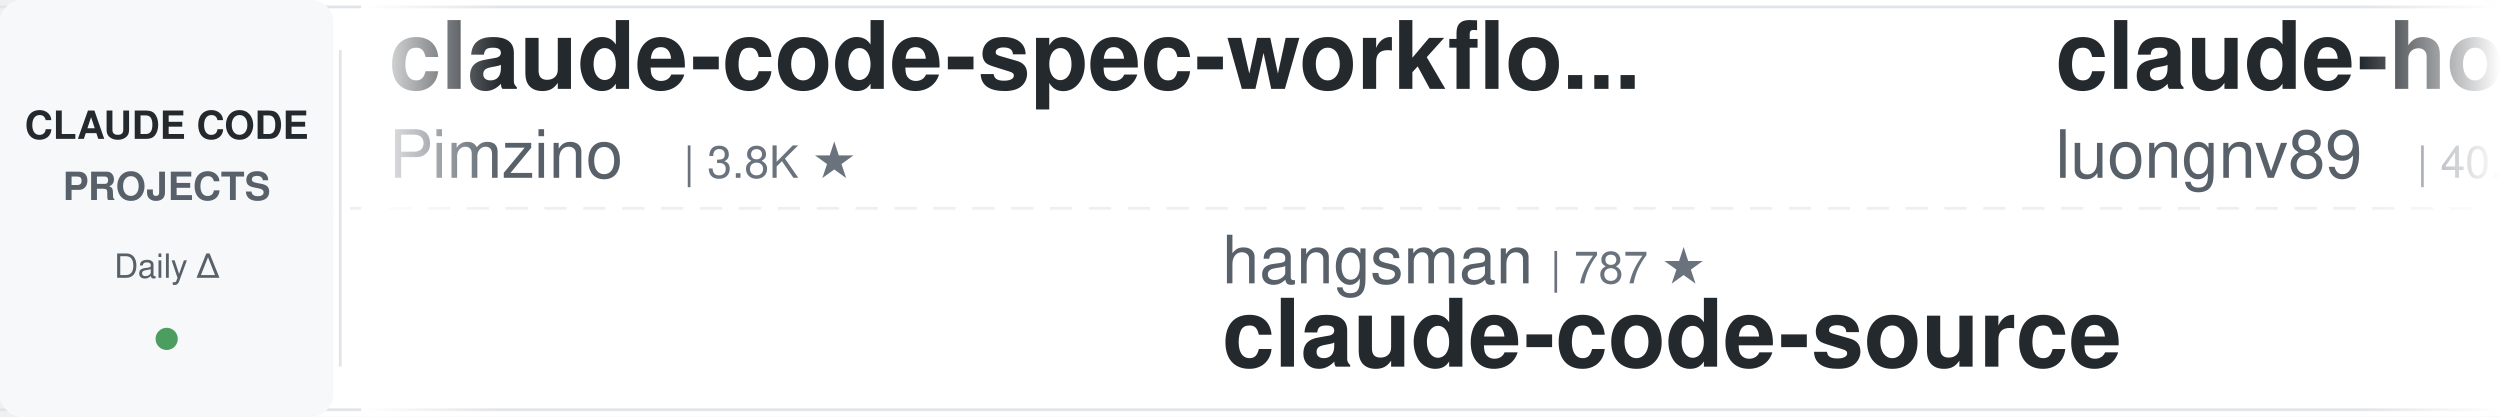
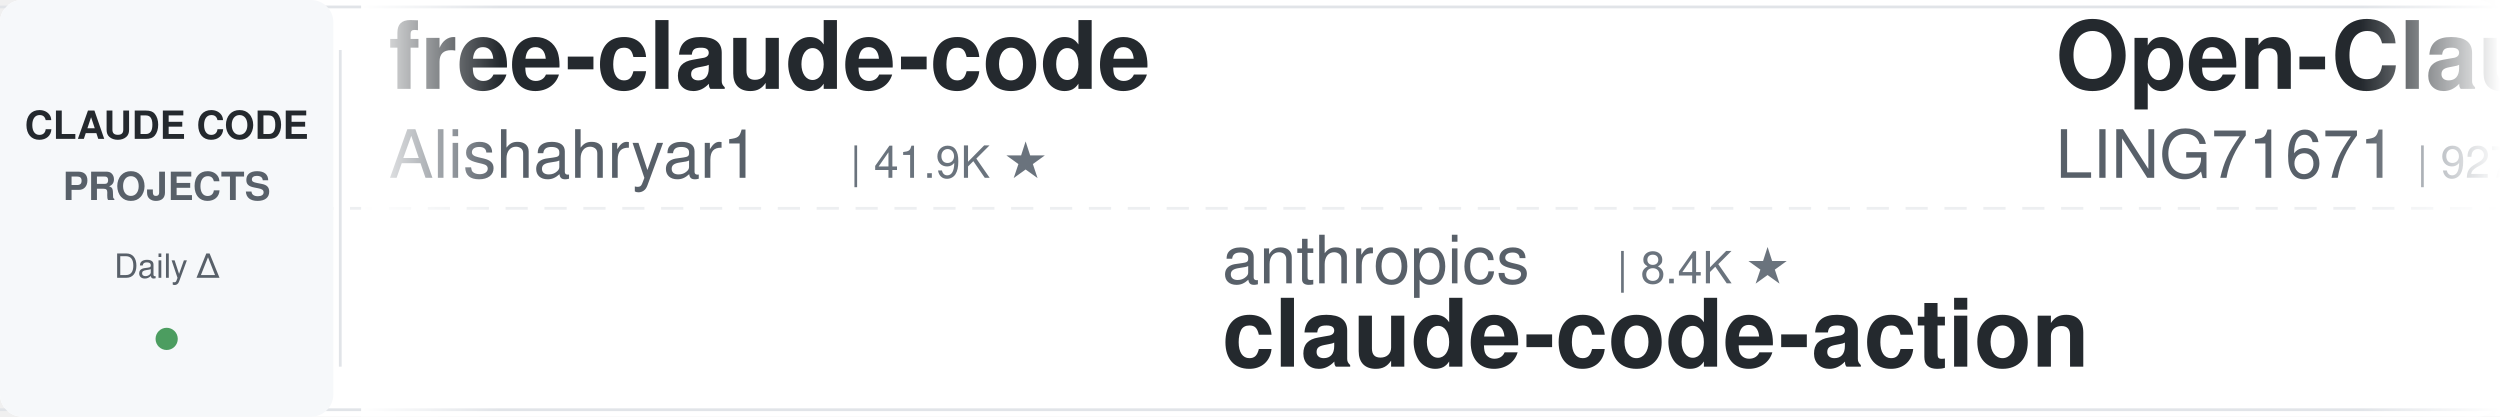
<svg xmlns="http://www.w3.org/2000/svg" width="900" height="150">
  <defs>
    <linearGradient id="leftFade" x1="0%" y1="0%" x2="100%" y2="0%">
      <stop offset="0%" style="stop-color:#ffffff;stop-opacity:1" />
      <stop offset="100%" style="stop-color:#ffffff;stop-opacity:0" />
    </linearGradient>
    <linearGradient id="rightFade" x1="0%" y1="0%" x2="100%" y2="0%">
      <stop offset="0%" style="stop-color:#ffffff;stop-opacity:0" />
      <stop offset="100%" style="stop-color:#ffffff;stop-opacity:1" />
    </linearGradient>
  </defs>
  <rect width="900" height="150" fill="#ffffff" rx="8" />
  <rect x="0" y="2" width="900" height="1" fill="#e1e4e8" />
  <rect x="0" y="147" width="900" height="1" fill="#e1e4e8" />
  <line x1="0" y1="75" x2="900" y2="75" stroke="#e1e4e8" stroke-width="1" stroke-dasharray="8 6" opacity="0.6" />
  <rect x="0" y="0" width="120" height="150" fill="#f6f8fa" rx="8" />
  <text x="60" y="50" font-family="-apple-system, BlinkMacSystemFont, 'Segoe UI', Helvetica, Arial, sans-serif" font-size="14" font-weight="600" fill="#24292e" text-anchor="middle">CLAUDE CODE</text>
  <text x="60" y="72" font-family="-apple-system, BlinkMacSystemFont, 'Segoe UI', Helvetica, Arial, sans-serif" font-size="14" font-weight="600" fill="#586069" text-anchor="middle">PROJECTS</text>
  <text x="60" y="100" font-family="-apple-system, BlinkMacSystemFont, 'Segoe UI', Helvetica, Arial, sans-serif" font-size="12" font-weight="500" fill="#586069" text-anchor="middle">Daily Δ</text>
  <circle cx="60" cy="122" r="4" fill="#22863a" opacity="0.8" />
  <rect x="122" y="18" width="1" height="114" fill="#e1e4e8" />
  <clipPath id="tickerClip">
    <rect x="130" y="0" width="770" height="150" />
  </clipPath>
  <g clip-path="url(#tickerClip)">
    <g id="tickerItems">
      <animateTransform attributeName="transform" attributeType="XML" type="translate" from="0 0" to="-3000 0" dur="54s" repeatCount="indefinite" />
      <g transform="translate(0, 0)">
-         <text x="140" y="32" font-family="-apple-system, BlinkMacSystemFont, 'Segoe UI', Helvetica, Arial, sans-serif" font-size="34" font-weight="600" fill="#24292e">claude-code-spec-workflo...</text>
-         <text x="140" y="64" font-family="-apple-system, BlinkMacSystemFont, 'Segoe UI', Helvetica, Arial, sans-serif" font-size="24" font-weight="400" fill="#586069">Pimzino</text>
-         <text x="246" y="64" font-family="-apple-system, BlinkMacSystemFont, 'Segoe UI', Helvetica, Arial, sans-serif" font-size="16" font-weight="500" fill="#6a737d">| 3.8K ★</text>
+         <text x="140" y="32" font-family="-apple-system, BlinkMacSystemFont, 'Segoe UI', Helvetica, Arial, sans-serif" font-size="34" font-weight="600" fill="#24292e">free-claude-code</text>
+         <text x="140" y="64" font-family="-apple-system, BlinkMacSystemFont, 'Segoe UI', Helvetica, Arial, sans-serif" font-size="24" font-weight="400" fill="#586069">Alishahryar1</text>
+         <text x="306" y="64" font-family="-apple-system, BlinkMacSystemFont, 'Segoe UI', Helvetica, Arial, sans-serif" font-size="16" font-weight="500" fill="#6a737d">| 41.9K ★</text>
      </g>
      <g transform="translate(300, 0)">
-         <text x="140" y="102" font-family="-apple-system, BlinkMacSystemFont, 'Segoe UI', Helvetica, Arial, sans-serif" font-size="24" font-weight="400" fill="#586069">hangsman</text>
-         <text x="258" y="102" font-family="-apple-system, BlinkMacSystemFont, 'Segoe UI', Helvetica, Arial, sans-serif" font-size="16" font-weight="500" fill="#6a737d">| 787 ★</text>
-         <text x="140" y="132" font-family="-apple-system, BlinkMacSystemFont, 'Segoe UI', Helvetica, Arial, sans-serif" font-size="34" font-weight="600" fill="#24292e">claude-code-source</text>
+         <text x="140" y="102" font-family="-apple-system, BlinkMacSystemFont, 'Segoe UI', Helvetica, Arial, sans-serif" font-size="24" font-weight="400" fill="#586069">anthropics</text>
+         <text x="282" y="102" font-family="-apple-system, BlinkMacSystemFont, 'Segoe UI', Helvetica, Arial, sans-serif" font-size="16" font-weight="500" fill="#6a737d">| 8.4K ★</text>
+         <text x="140" y="132" font-family="-apple-system, BlinkMacSystemFont, 'Segoe UI', Helvetica, Arial, sans-serif" font-size="34" font-weight="600" fill="#24292e">claude-code-action</text>
      </g>
      <g transform="translate(600, 0)">
-         <text x="140" y="32" font-family="-apple-system, BlinkMacSystemFont, 'Segoe UI', Helvetica, Arial, sans-serif" font-size="34" font-weight="600" fill="#24292e">claude-howto</text>
-         <text x="140" y="64" font-family="-apple-system, BlinkMacSystemFont, 'Segoe UI', Helvetica, Arial, sans-serif" font-size="24" font-weight="400" fill="#586069">luongnv89</text>
-         <text x="270" y="64" font-family="-apple-system, BlinkMacSystemFont, 'Segoe UI', Helvetica, Arial, sans-serif" font-size="16" font-weight="500" fill="#6a737d">| 40.4K ★</text>
+         <text x="140" y="32" font-family="-apple-system, BlinkMacSystemFont, 'Segoe UI', Helvetica, Arial, sans-serif" font-size="34" font-weight="600" fill="#24292e">Open-ClaudeCode</text>
+         <text x="140" y="64" font-family="-apple-system, BlinkMacSystemFont, 'Segoe UI', Helvetica, Arial, sans-serif" font-size="24" font-weight="400" fill="#586069">LING71671</text>
+         <text x="270" y="64" font-family="-apple-system, BlinkMacSystemFont, 'Segoe UI', Helvetica, Arial, sans-serif" font-size="16" font-weight="500" fill="#6a737d">| 927 ★</text>
      </g>
      <g transform="translate(900, 0)">
-         <text x="140" y="102" font-family="-apple-system, BlinkMacSystemFont, 'Segoe UI', Helvetica, Arial, sans-serif" font-size="24" font-weight="400" fill="#586069">davila7</text>
-         <text x="246" y="102" font-family="-apple-system, BlinkMacSystemFont, 'Segoe UI', Helvetica, Arial, sans-serif" font-size="16" font-weight="500" fill="#6a737d">| 29.9K ★</text>
-         <text x="140" y="132" font-family="-apple-system, BlinkMacSystemFont, 'Segoe UI', Helvetica, Arial, sans-serif" font-size="34" font-weight="600" fill="#24292e">claude-code-templates</text>
+         <text x="140" y="102" font-family="-apple-system, BlinkMacSystemFont, 'Segoe UI', Helvetica, Arial, sans-serif" font-size="24" font-weight="400" fill="#586069">1rgs</text>
+         <text x="210" y="102" font-family="-apple-system, BlinkMacSystemFont, 'Segoe UI', Helvetica, Arial, sans-serif" font-size="16" font-weight="500" fill="#6a737d">| 3.7K ★</text>
+         <text x="140" y="132" font-family="-apple-system, BlinkMacSystemFont, 'Segoe UI', Helvetica, Arial, sans-serif" font-size="34" font-weight="600" fill="#24292e">claude-code-proxy</text>
      </g>
      <g transform="translate(1200, 0)">
-         <text x="140" y="32" font-family="-apple-system, BlinkMacSystemFont, 'Segoe UI', Helvetica, Arial, sans-serif" font-size="34" font-weight="600" fill="#24292e">claude-code-showcase</text>
-         <text x="140" y="64" font-family="-apple-system, BlinkMacSystemFont, 'Segoe UI', Helvetica, Arial, sans-serif" font-size="24" font-weight="400" fill="#586069">ChrisWiles</text>
-         <text x="282" y="64" font-family="-apple-system, BlinkMacSystemFont, 'Segoe UI', Helvetica, Arial, sans-serif" font-size="16" font-weight="500" fill="#6a737d">| 6.0K ★</text>
+         <text x="140" y="32" font-family="-apple-system, BlinkMacSystemFont, 'Segoe UI', Helvetica, Arial, sans-serif" font-size="34" font-weight="600" fill="#24292e">claude-code-router</text>
+         <text x="140" y="64" font-family="-apple-system, BlinkMacSystemFont, 'Segoe UI', Helvetica, Arial, sans-serif" font-size="24" font-weight="400" fill="#586069">musistudio</text>
+         <text x="282" y="64" font-family="-apple-system, BlinkMacSystemFont, 'Segoe UI', Helvetica, Arial, sans-serif" font-size="16" font-weight="500" fill="#6a737d">| 36.1K ★</text>
      </g>
      <g transform="translate(1500, 0)">
-         <text x="140" y="102" font-family="-apple-system, BlinkMacSystemFont, 'Segoe UI', Helvetica, Arial, sans-serif" font-size="24" font-weight="400" fill="#586069">repowise-dev</text>
-         <text x="306" y="102" font-family="-apple-system, BlinkMacSystemFont, 'Segoe UI', Helvetica, Arial, sans-serif" font-size="16" font-weight="500" fill="#6a737d">| 1.2K ★</text>
-         <text x="140" y="132" font-family="-apple-system, BlinkMacSystemFont, 'Segoe UI', Helvetica, Arial, sans-serif" font-size="34" font-weight="600" fill="#24292e">claude-code-prompts</text>
+         <text x="140" y="102" font-family="-apple-system, BlinkMacSystemFont, 'Segoe UI', Helvetica, Arial, sans-serif" font-size="24" font-weight="400" fill="#586069">huangserva</text>
+         <text x="282" y="102" font-family="-apple-system, BlinkMacSystemFont, 'Segoe UI', Helvetica, Arial, sans-serif" font-size="16" font-weight="500" fill="#6a737d">| 624 ★</text>
+         <text x="140" y="132" font-family="-apple-system, BlinkMacSystemFont, 'Segoe UI', Helvetica, Arial, sans-serif" font-size="34" font-weight="600" fill="#24292e">claude-code-cli</text>
      </g>
      <g transform="translate(1800, 0)">
-         <text x="140" y="32" font-family="-apple-system, BlinkMacSystemFont, 'Segoe UI', Helvetica, Arial, sans-serif" font-size="34" font-weight="600" fill="#24292e">system_prompts_leaks</text>
-         <text x="140" y="64" font-family="-apple-system, BlinkMacSystemFont, 'Segoe UI', Helvetica, Arial, sans-serif" font-size="24" font-weight="400" fill="#586069">asgeirtj</text>
-         <text x="258" y="64" font-family="-apple-system, BlinkMacSystemFont, 'Segoe UI', Helvetica, Arial, sans-serif" font-size="16" font-weight="500" fill="#6a737d">| 60.0K ★</text>
+         <text x="140" y="32" font-family="-apple-system, BlinkMacSystemFont, 'Segoe UI', Helvetica, Arial, sans-serif" font-size="34" font-weight="600" fill="#24292e">claude-code-tudou</text>
+         <text x="140" y="64" font-family="-apple-system, BlinkMacSystemFont, 'Segoe UI', Helvetica, Arial, sans-serif" font-size="24" font-weight="400" fill="#586069">AICoderTudou</text>
+         <text x="306" y="64" font-family="-apple-system, BlinkMacSystemFont, 'Segoe UI', Helvetica, Arial, sans-serif" font-size="16" font-weight="500" fill="#6a737d">| 497 ★</text>
      </g>
      <g transform="translate(2100, 0)">
-         <text x="140" y="102" font-family="-apple-system, BlinkMacSystemFont, 'Segoe UI', Helvetica, Arial, sans-serif" font-size="24" font-weight="400" fill="#586069">JrCx7scC</text>
-         <text x="258" y="102" font-family="-apple-system, BlinkMacSystemFont, 'Segoe UI', Helvetica, Arial, sans-serif" font-size="16" font-weight="500" fill="#6a737d">| 371 ★</text>
-         <text x="140" y="132" font-family="-apple-system, BlinkMacSystemFont, 'Segoe UI', Helvetica, Arial, sans-serif" font-size="34" font-weight="600" fill="#24292e">claude-code-source</text>
+         <text x="140" y="102" font-family="-apple-system, BlinkMacSystemFont, 'Segoe UI', Helvetica, Arial, sans-serif" font-size="24" font-weight="400" fill="#586069">Cranot</text>
+         <text x="234" y="102" font-family="-apple-system, BlinkMacSystemFont, 'Segoe UI', Helvetica, Arial, sans-serif" font-size="16" font-weight="500" fill="#6a737d">| 2.8K ★</text>
+         <text x="140" y="132" font-family="-apple-system, BlinkMacSystemFont, 'Segoe UI', Helvetica, Arial, sans-serif" font-size="34" font-weight="600" fill="#24292e">claude-code-guide</text>
      </g>
      <g transform="translate(2400, 0)">
-         <text x="140" y="32" font-family="-apple-system, BlinkMacSystemFont, 'Segoe UI', Helvetica, Arial, sans-serif" font-size="34" font-weight="600" fill="#24292e">claude-code-best-practic...</text>
-         <text x="140" y="64" font-family="-apple-system, BlinkMacSystemFont, 'Segoe UI', Helvetica, Arial, sans-serif" font-size="24" font-weight="400" fill="#586069">shanraisshan</text>
-         <text x="306" y="64" font-family="-apple-system, BlinkMacSystemFont, 'Segoe UI', Helvetica, Arial, sans-serif" font-size="16" font-weight="500" fill="#6a737d">| 63.4K ★</text>
+         <text x="140" y="32" font-family="-apple-system, BlinkMacSystemFont, 'Segoe UI', Helvetica, Arial, sans-serif" font-size="34" font-weight="600" fill="#24292e">claude-code-rust</text>
+         <text x="140" y="64" font-family="-apple-system, BlinkMacSystemFont, 'Segoe UI', Helvetica, Arial, sans-serif" font-size="24" font-weight="400" fill="#586069">lorryjovens-hub</text>
+         <text x="342" y="64" font-family="-apple-system, BlinkMacSystemFont, 'Segoe UI', Helvetica, Arial, sans-serif" font-size="16" font-weight="500" fill="#6a737d">| 1.7K ★</text>
      </g>
      <g transform="translate(2700, 0)">
-         <text x="140" y="102" font-family="-apple-system, BlinkMacSystemFont, 'Segoe UI', Helvetica, Arial, sans-serif" font-size="24" font-weight="400" fill="#586069">AprilNEA</text>
-         <text x="258" y="102" font-family="-apple-system, BlinkMacSystemFont, 'Segoe UI', Helvetica, Arial, sans-serif" font-size="16" font-weight="500" fill="#6a737d">| 392 ★</text>
-         <text x="140" y="132" font-family="-apple-system, BlinkMacSystemFont, 'Segoe UI', Helvetica, Arial, sans-serif" font-size="34" font-weight="600" fill="#24292e">claude-code-source</text>
+         <text x="140" y="102" font-family="-apple-system, BlinkMacSystemFont, 'Segoe UI', Helvetica, Arial, sans-serif" font-size="24" font-weight="400" fill="#586069">shanraisshan</text>
+         <text x="306" y="102" font-family="-apple-system, BlinkMacSystemFont, 'Segoe UI', Helvetica, Arial, sans-serif" font-size="16" font-weight="500" fill="#6a737d">| 63.4K ★</text>
+         <text x="140" y="132" font-family="-apple-system, BlinkMacSystemFont, 'Segoe UI', Helvetica, Arial, sans-serif" font-size="34" font-weight="600" fill="#24292e">claude-code-best-practic...</text>
      </g>
      <g transform="translate(3000, 0)">
-         <text x="140" y="32" font-family="-apple-system, BlinkMacSystemFont, 'Segoe UI', Helvetica, Arial, sans-serif" font-size="34" font-weight="600" fill="#24292e">claude-code-spec-workflo...</text>
-         <text x="140" y="64" font-family="-apple-system, BlinkMacSystemFont, 'Segoe UI', Helvetica, Arial, sans-serif" font-size="24" font-weight="400" fill="#586069">Pimzino</text>
-         <text x="246" y="64" font-family="-apple-system, BlinkMacSystemFont, 'Segoe UI', Helvetica, Arial, sans-serif" font-size="16" font-weight="500" fill="#6a737d">| 3.8K ★</text>
+         <text x="140" y="32" font-family="-apple-system, BlinkMacSystemFont, 'Segoe UI', Helvetica, Arial, sans-serif" font-size="34" font-weight="600" fill="#24292e">free-claude-code</text>
+         <text x="140" y="64" font-family="-apple-system, BlinkMacSystemFont, 'Segoe UI', Helvetica, Arial, sans-serif" font-size="24" font-weight="400" fill="#586069">Alishahryar1</text>
+         <text x="306" y="64" font-family="-apple-system, BlinkMacSystemFont, 'Segoe UI', Helvetica, Arial, sans-serif" font-size="16" font-weight="500" fill="#6a737d">| 41.9K ★</text>
      </g>
      <g transform="translate(3300, 0)">
-         <text x="140" y="102" font-family="-apple-system, BlinkMacSystemFont, 'Segoe UI', Helvetica, Arial, sans-serif" font-size="24" font-weight="400" fill="#586069">hangsman</text>
-         <text x="258" y="102" font-family="-apple-system, BlinkMacSystemFont, 'Segoe UI', Helvetica, Arial, sans-serif" font-size="16" font-weight="500" fill="#6a737d">| 787 ★</text>
-         <text x="140" y="132" font-family="-apple-system, BlinkMacSystemFont, 'Segoe UI', Helvetica, Arial, sans-serif" font-size="34" font-weight="600" fill="#24292e">claude-code-source</text>
+         <text x="140" y="102" font-family="-apple-system, BlinkMacSystemFont, 'Segoe UI', Helvetica, Arial, sans-serif" font-size="24" font-weight="400" fill="#586069">anthropics</text>
+         <text x="282" y="102" font-family="-apple-system, BlinkMacSystemFont, 'Segoe UI', Helvetica, Arial, sans-serif" font-size="16" font-weight="500" fill="#6a737d">| 8.4K ★</text>
+         <text x="140" y="132" font-family="-apple-system, BlinkMacSystemFont, 'Segoe UI', Helvetica, Arial, sans-serif" font-size="34" font-weight="600" fill="#24292e">claude-code-action</text>
      </g>
      <g transform="translate(3600, 0)">
-         <text x="140" y="32" font-family="-apple-system, BlinkMacSystemFont, 'Segoe UI', Helvetica, Arial, sans-serif" font-size="34" font-weight="600" fill="#24292e">claude-howto</text>
-         <text x="140" y="64" font-family="-apple-system, BlinkMacSystemFont, 'Segoe UI', Helvetica, Arial, sans-serif" font-size="24" font-weight="400" fill="#586069">luongnv89</text>
-         <text x="270" y="64" font-family="-apple-system, BlinkMacSystemFont, 'Segoe UI', Helvetica, Arial, sans-serif" font-size="16" font-weight="500" fill="#6a737d">| 40.4K ★</text>
+         <text x="140" y="32" font-family="-apple-system, BlinkMacSystemFont, 'Segoe UI', Helvetica, Arial, sans-serif" font-size="34" font-weight="600" fill="#24292e">Open-ClaudeCode</text>
+         <text x="140" y="64" font-family="-apple-system, BlinkMacSystemFont, 'Segoe UI', Helvetica, Arial, sans-serif" font-size="24" font-weight="400" fill="#586069">LING71671</text>
+         <text x="270" y="64" font-family="-apple-system, BlinkMacSystemFont, 'Segoe UI', Helvetica, Arial, sans-serif" font-size="16" font-weight="500" fill="#6a737d">| 927 ★</text>
      </g>
      <g transform="translate(3900, 0)">
-         <text x="140" y="102" font-family="-apple-system, BlinkMacSystemFont, 'Segoe UI', Helvetica, Arial, sans-serif" font-size="24" font-weight="400" fill="#586069">davila7</text>
-         <text x="246" y="102" font-family="-apple-system, BlinkMacSystemFont, 'Segoe UI', Helvetica, Arial, sans-serif" font-size="16" font-weight="500" fill="#6a737d">| 29.9K ★</text>
-         <text x="140" y="132" font-family="-apple-system, BlinkMacSystemFont, 'Segoe UI', Helvetica, Arial, sans-serif" font-size="34" font-weight="600" fill="#24292e">claude-code-templates</text>
+         <text x="140" y="102" font-family="-apple-system, BlinkMacSystemFont, 'Segoe UI', Helvetica, Arial, sans-serif" font-size="24" font-weight="400" fill="#586069">1rgs</text>
+         <text x="210" y="102" font-family="-apple-system, BlinkMacSystemFont, 'Segoe UI', Helvetica, Arial, sans-serif" font-size="16" font-weight="500" fill="#6a737d">| 3.7K ★</text>
+         <text x="140" y="132" font-family="-apple-system, BlinkMacSystemFont, 'Segoe UI', Helvetica, Arial, sans-serif" font-size="34" font-weight="600" fill="#24292e">claude-code-proxy</text>
      </g>
    </g>
  </g>
  <rect x="130" y="0" width="50" height="150" fill="url(#leftFade)" />
  <rect x="850" y="0" width="50" height="150" fill="url(#rightFade)" />
</svg>
